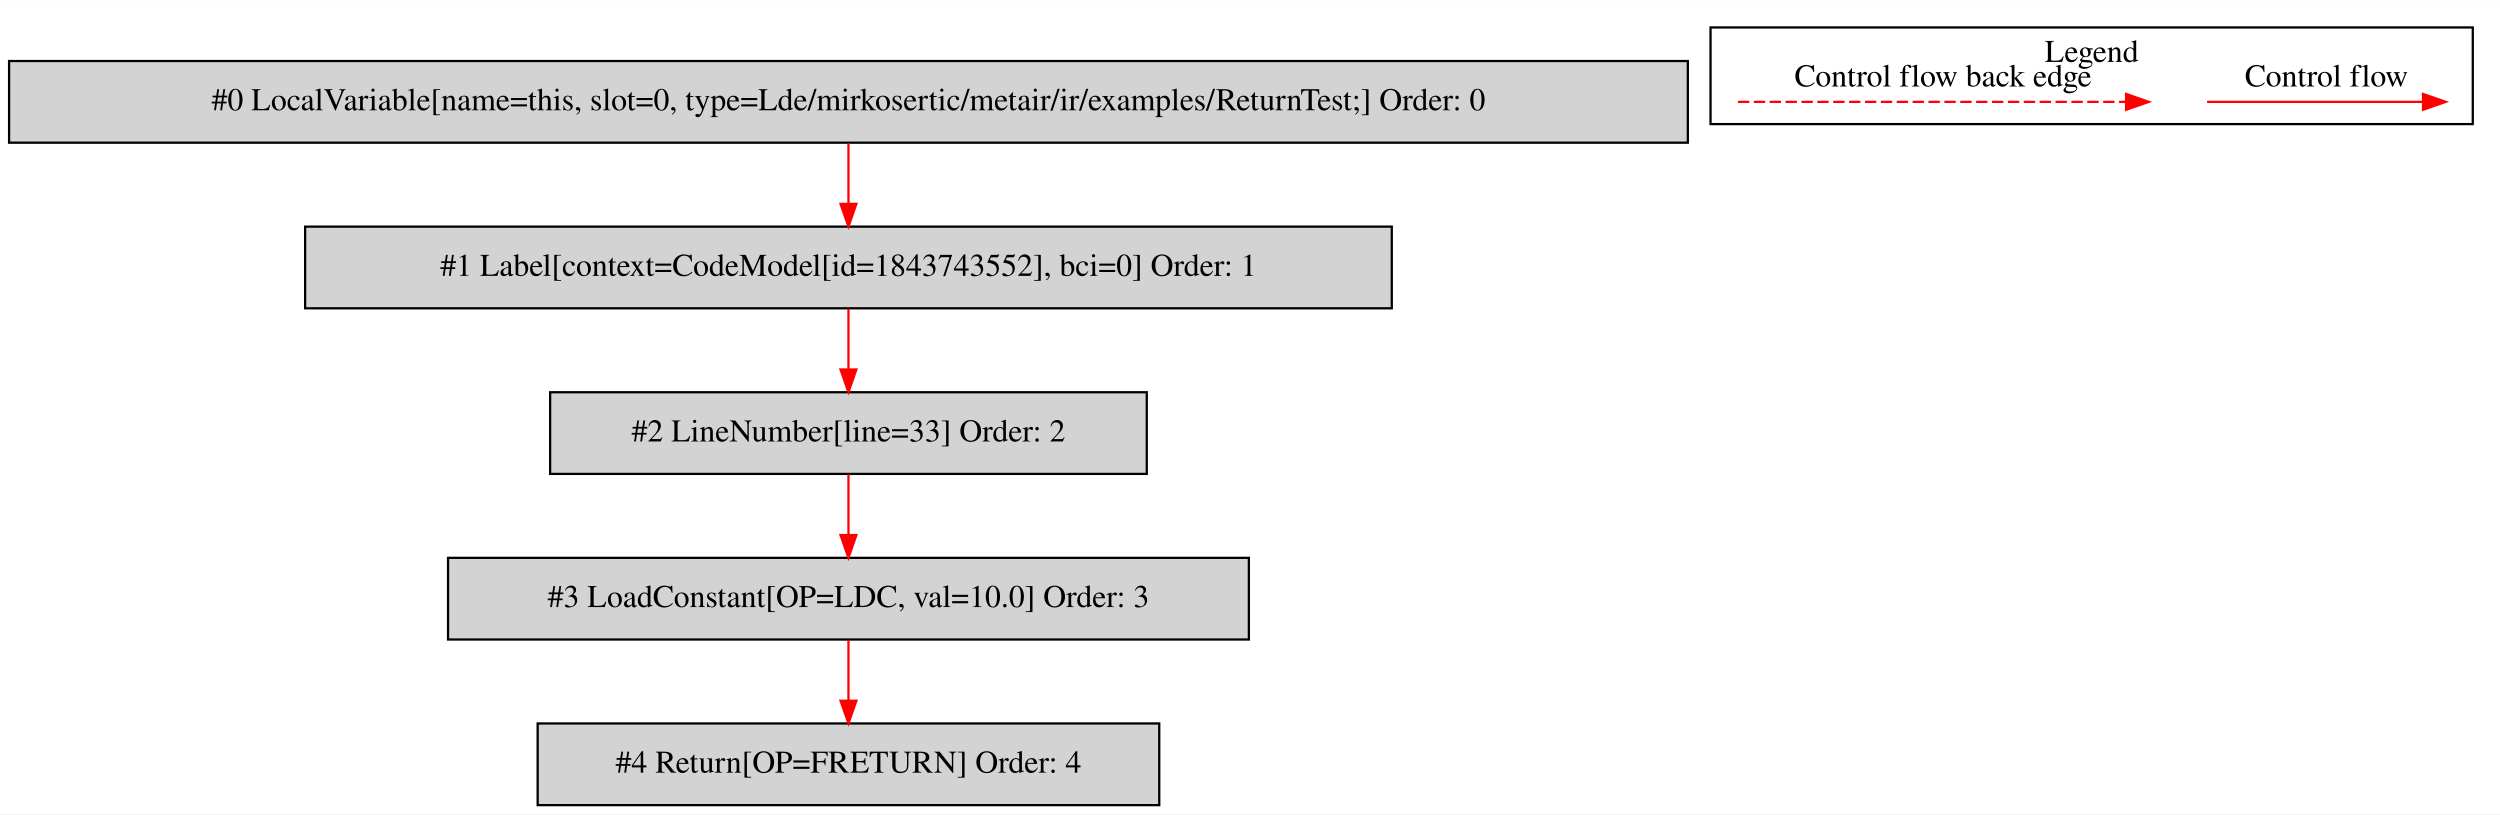
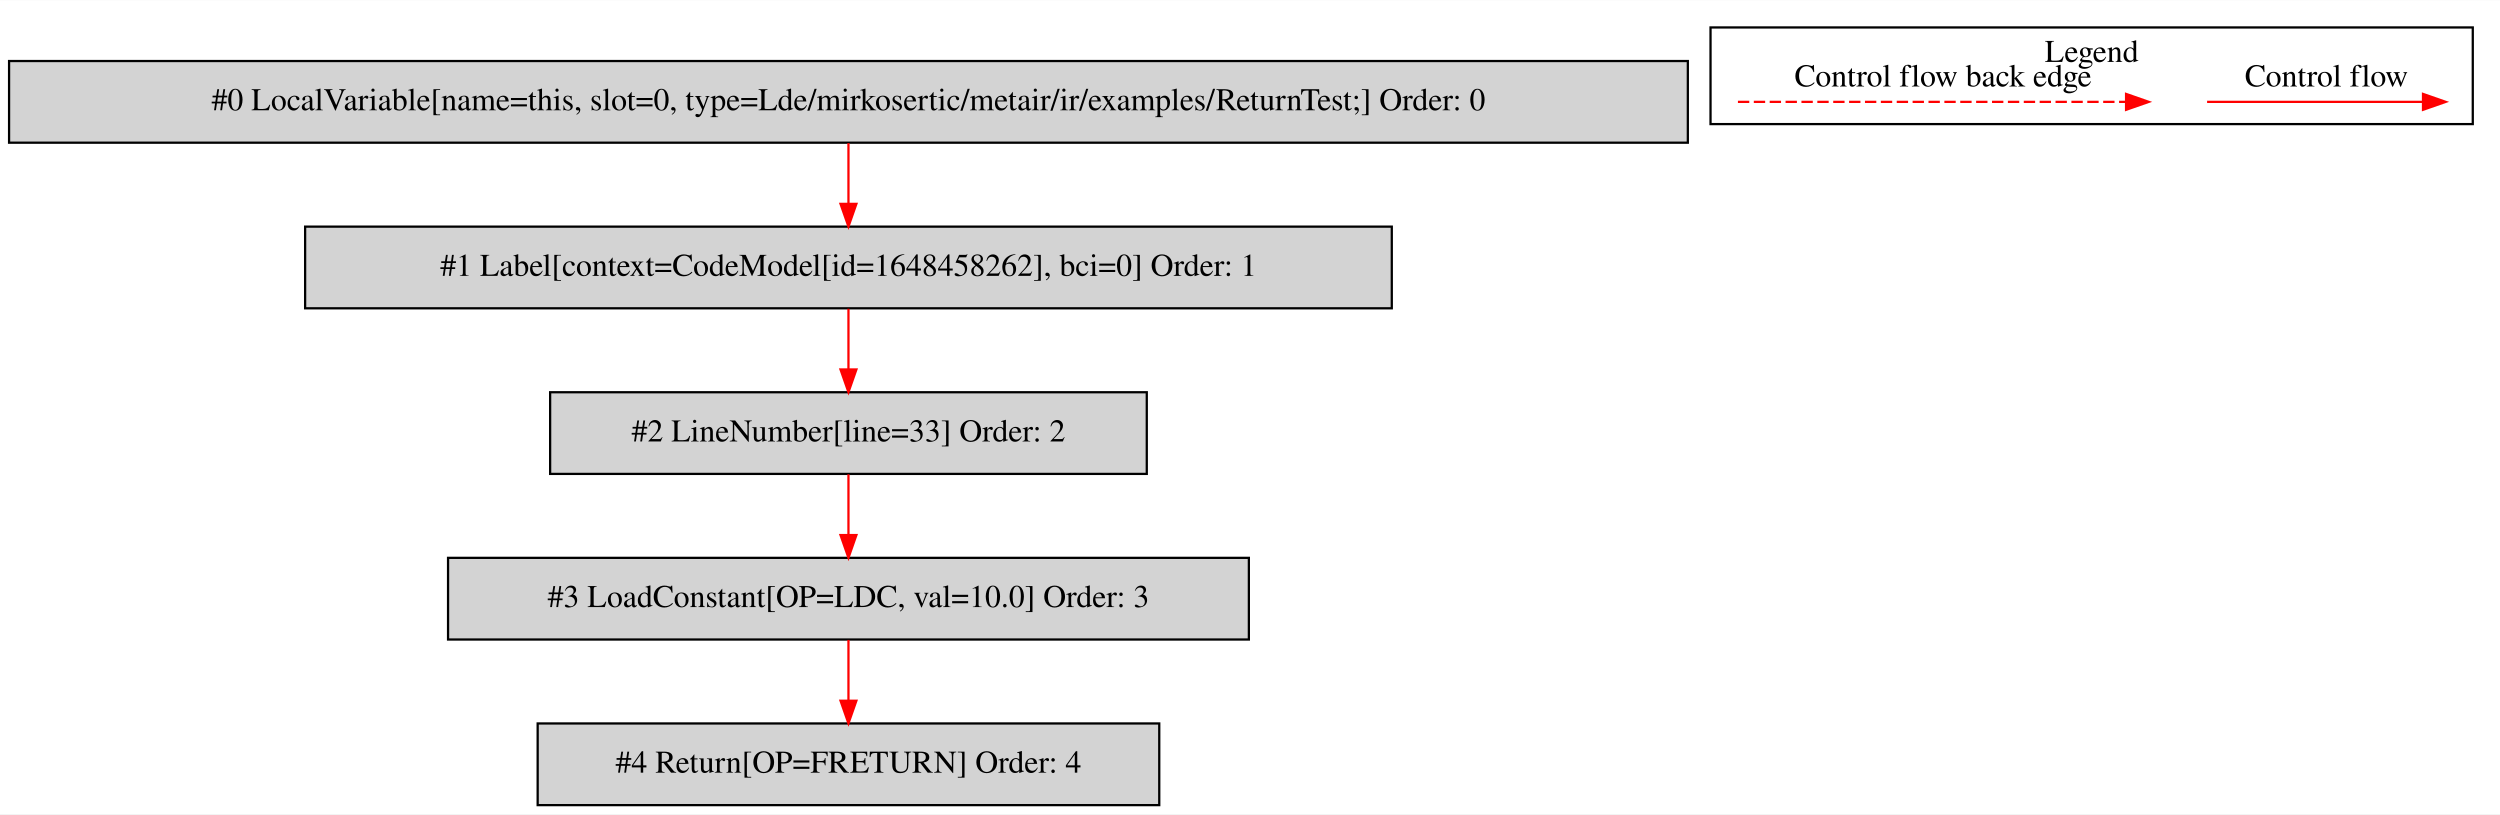
<svg xmlns="http://www.w3.org/2000/svg" width="1102pt" height="359pt" viewBox="0.00 0.00 1102.00 358.80">
  <g id="graph0" class="graph" transform="scale(1 1) rotate(0) translate(4 354.8)">
    <polygon fill="white" stroke="transparent" points="-4,4 -4,-354.8 1098,-354.8 1098,4 -4,4" />
    <g id="clust1" class="cluster">
      <polygon fill="none" stroke="black" points="750,-300.2 750,-342.8 1086,-342.8 1086,-300.2 750,-300.2" />
      <text text-anchor="middle" x="918" y="-327.6" font-family="Times,serif" font-size="14.00">Legend</text>
    </g>
    <g id="node1" class="node">
      <polygon fill="lightgrey" stroke="black" points="740,-328 0,-328 0,-292 740,-292 740,-328" />
      <text text-anchor="middle" x="370" y="-306.3" font-family="Times,serif" font-size="14.00">#0 LocalVariable[name=this, slot=0, type=Lde/mirkosertic/metair/ir/examples/ReturnTest;] Order: 0</text>
    </g>
    <g id="node2" class="node">
      <polygon fill="lightgrey" stroke="black" points="609.5,-255 130.5,-255 130.5,-219 609.5,-219 609.5,-255" />
-       <text text-anchor="middle" x="370" y="-233.3" font-family="Times,serif" font-size="14.00">#1 Label[context=CodeModel[id=1843743552], bci=0] Order: 1</text>
+       <text text-anchor="middle" x="370" y="-233.3" font-family="Times,serif" font-size="14.00">#1 Label[context=CodeModel[id=1648458262], bci=0] Order: 1</text>
    </g>
    <g id="edge1" class="edge">
      <path fill="none" stroke="red" d="M370,-291.81C370,-283.79 370,-274.05 370,-265.07" />
      <polygon fill="red" stroke="red" points="373.5,-265.03 370,-255.03 366.5,-265.03 373.5,-265.03" />
    </g>
    <g id="node3" class="node">
      <polygon fill="lightgrey" stroke="black" points="501.5,-182 238.5,-182 238.5,-146 501.5,-146 501.5,-182" />
      <text text-anchor="middle" x="370" y="-160.3" font-family="Times,serif" font-size="14.00">#2 LineNumber[line=33] Order: 2</text>
    </g>
    <g id="edge2" class="edge">
      <path fill="none" stroke="red" d="M370,-218.81C370,-210.79 370,-201.05 370,-192.07" />
      <polygon fill="red" stroke="red" points="373.5,-192.03 370,-182.03 366.5,-192.03 373.5,-192.03" />
    </g>
    <g id="node4" class="node">
      <polygon fill="lightgrey" stroke="black" points="546.5,-109 193.5,-109 193.5,-73 546.5,-73 546.5,-109" />
      <text text-anchor="middle" x="370" y="-87.3" font-family="Times,serif" font-size="14.00">#3 LoadConstant[OP=LDC, val=10.0] Order: 3</text>
    </g>
    <g id="edge3" class="edge">
      <path fill="none" stroke="red" d="M370,-145.81C370,-137.79 370,-128.05 370,-119.07" />
      <polygon fill="red" stroke="red" points="373.5,-119.03 370,-109.03 366.5,-119.03 373.5,-119.03" />
    </g>
    <g id="node5" class="node">
      <polygon fill="lightgrey" stroke="black" points="507,-36 233,-36 233,0 507,0 507,-36" />
      <text text-anchor="middle" x="370" y="-14.3" font-family="Times,serif" font-size="14.00">#4 Return[OP=FRETURN] Order: 4</text>
    </g>
    <g id="edge4" class="edge">
      <path fill="none" stroke="red" d="M370,-72.81C370,-64.79 370,-55.05 370,-46.07" />
      <polygon fill="red" stroke="red" points="373.5,-46.03 370,-36.03 366.5,-46.03 373.5,-46.03" />
    </g>
    <g id="edge5" class="edge">
      <path fill="none" stroke="red" d="M968.89,-310C980.11,-310 1038.24,-310 1063.86,-310" />
      <polygon fill="red" stroke="red" points="1064.06,-313.5 1074.06,-310 1064.06,-306.5 1064.06,-313.5" />
      <text text-anchor="middle" x="1021.5" y="-316.8" font-family="Times,serif" font-size="14.00">Control flow</text>
    </g>
    <g id="edge6" class="edge">
      <path fill="none" stroke="red" stroke-dasharray="5,2" d="M762.08,-310C779.05,-310 895.21,-310 933.08,-310" />
      <polygon fill="red" stroke="red" points="933.17,-313.5 943.17,-310 933.17,-306.5 933.17,-313.5" />
      <text text-anchor="middle" x="852.5" y="-316.8" font-family="Times,serif" font-size="14.00">Control flow back edge</text>
    </g>
  </g>
</svg>
